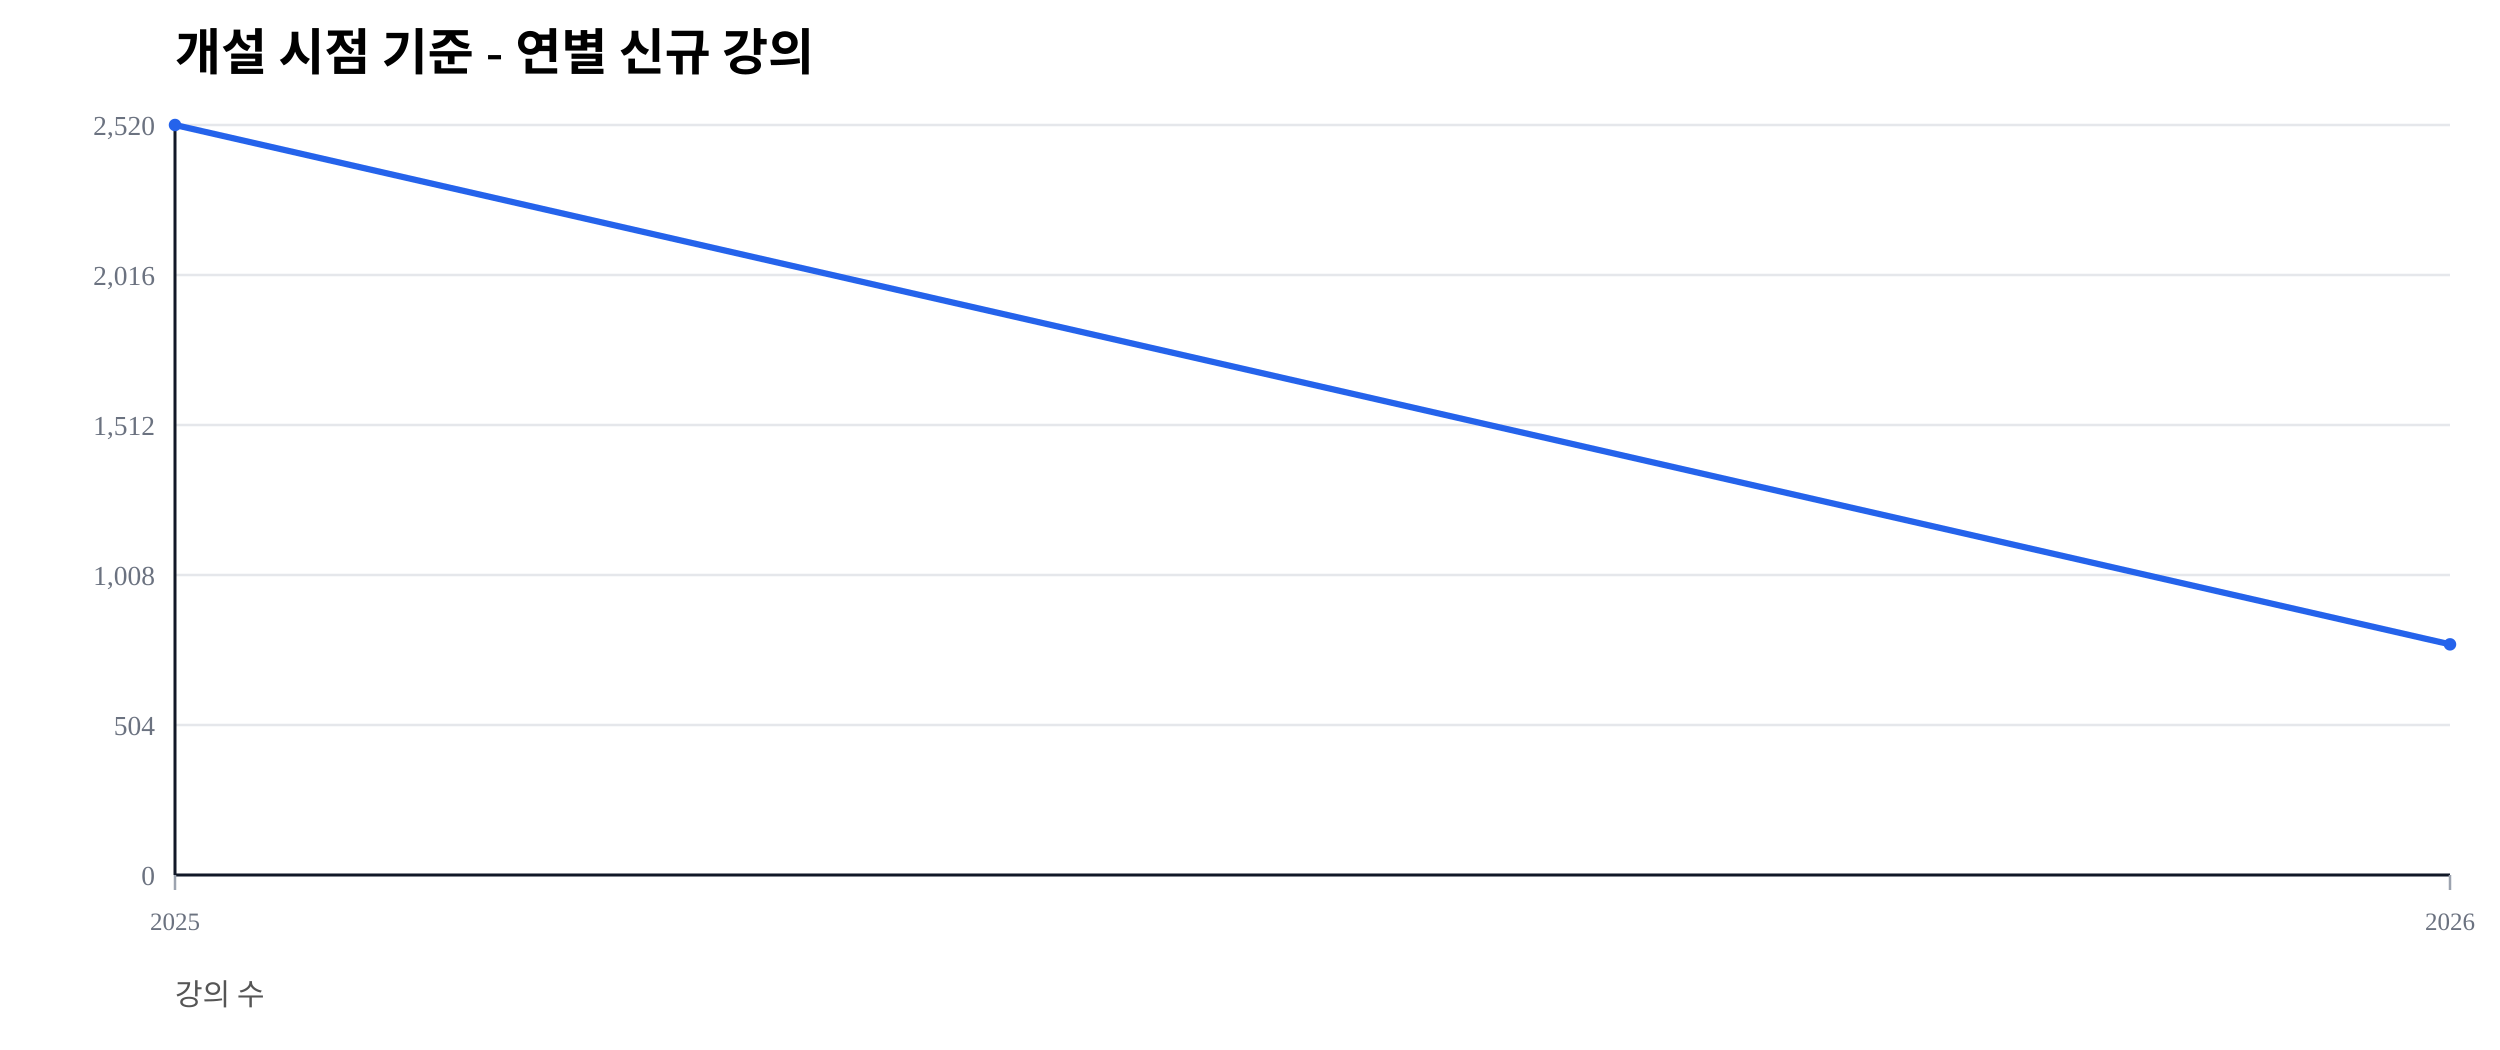
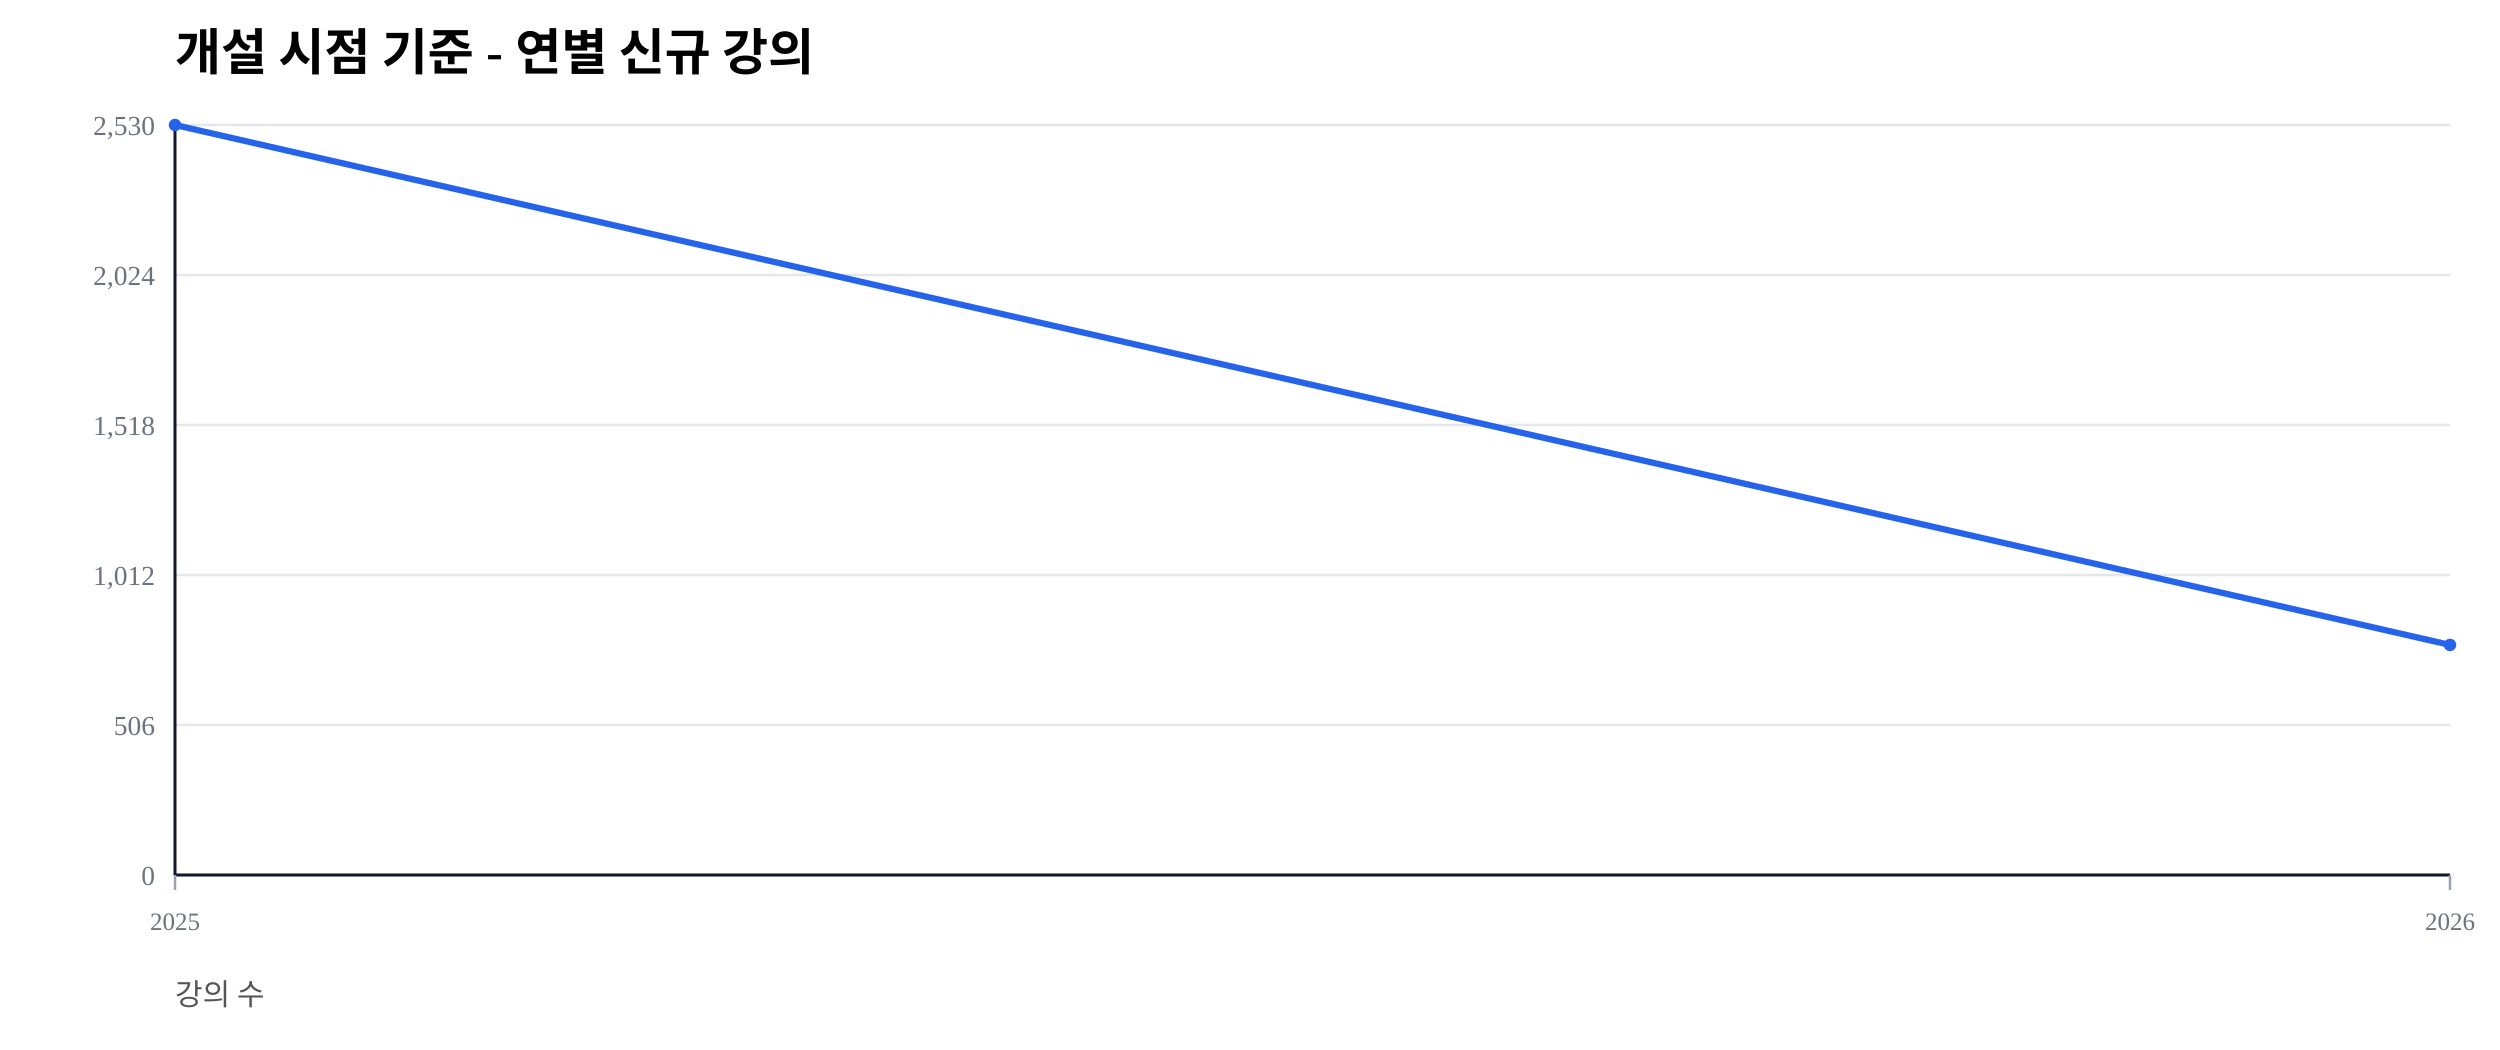
<svg xmlns="http://www.w3.org/2000/svg" width="1000" height="420" viewBox="0 0 1000 420">
  <rect width="100%" height="100%" fill="#ffffff" />
  <text x="70" y="28" font-size="20" font-weight="600">개설 시점 기준 - 연별 신규 강의</text>
  <text x="70" y="402" font-size="12" fill="#555">강의 수</text>
  <line x1="70" y1="350.00" x2="980" y2="350.00" stroke="#e5e7eb" stroke-width="1" />
  <text x="62" y="354.00" font-size="11" fill="#6b7280" text-anchor="end">0</text>
  <line x1="70" y1="290.00" x2="980" y2="290.00" stroke="#e5e7eb" stroke-width="1" />
-   <text x="62" y="294.00" font-size="11" fill="#6b7280" text-anchor="end">504</text>
+   <text x="62" y="294.00" font-size="11" fill="#6b7280" text-anchor="end">506</text>
  <line x1="70" y1="230.00" x2="980" y2="230.00" stroke="#e5e7eb" stroke-width="1" />
-   <text x="62" y="234.00" font-size="11" fill="#6b7280" text-anchor="end">1,008</text>
+   <text x="62" y="234.00" font-size="11" fill="#6b7280" text-anchor="end">1,012</text>
  <line x1="70" y1="170.00" x2="980" y2="170.00" stroke="#e5e7eb" stroke-width="1" />
-   <text x="62" y="174.00" font-size="11" fill="#6b7280" text-anchor="end">1,512</text>
+   <text x="62" y="174.00" font-size="11" fill="#6b7280" text-anchor="end">1,518</text>
  <line x1="70" y1="110.00" x2="980" y2="110.00" stroke="#e5e7eb" stroke-width="1" />
-   <text x="62" y="114.00" font-size="11" fill="#6b7280" text-anchor="end">2,016</text>
+   <text x="62" y="114.00" font-size="11" fill="#6b7280" text-anchor="end">2,024</text>
  <line x1="70" y1="50.00" x2="980" y2="50.00" stroke="#e5e7eb" stroke-width="1" />
-   <text x="62" y="54.00" font-size="11" fill="#6b7280" text-anchor="end">2,520</text>
+   <text x="62" y="54.00" font-size="11" fill="#6b7280" text-anchor="end">2,530</text>
  <line x1="70" y1="350" x2="980" y2="350" stroke="#111827" stroke-width="1.2" />
  <line x1="70" y1="50" x2="70" y2="350" stroke="#111827" stroke-width="1.2" />
  <line x1="70.00" y1="350" x2="70.00" y2="356" stroke="#9ca3af" stroke-width="1" />
  <text x="70.00" y="372" font-size="10" fill="#6b7280" text-anchor="middle">2025</text>
  <line x1="980.00" y1="350" x2="980.00" y2="356" stroke="#9ca3af" stroke-width="1" />
  <text x="980.00" y="372" font-size="10" fill="#6b7280" text-anchor="middle">2026</text>
-   <polyline fill="none" stroke="#2563eb" stroke-width="2.5" points="70.00,50.00 980.00,257.74" />
+   <polyline fill="none" stroke="#2563eb" stroke-width="2.5" points="70.00,50.00 980.00,257.98" />
  <circle cx="70.00" cy="50.00" r="2.5" fill="#2563eb" />
-   <circle cx="980.00" cy="257.74" r="2.5" fill="#2563eb" />
+   <circle cx="980.00" cy="257.98" r="2.5" fill="#2563eb" />
</svg>
